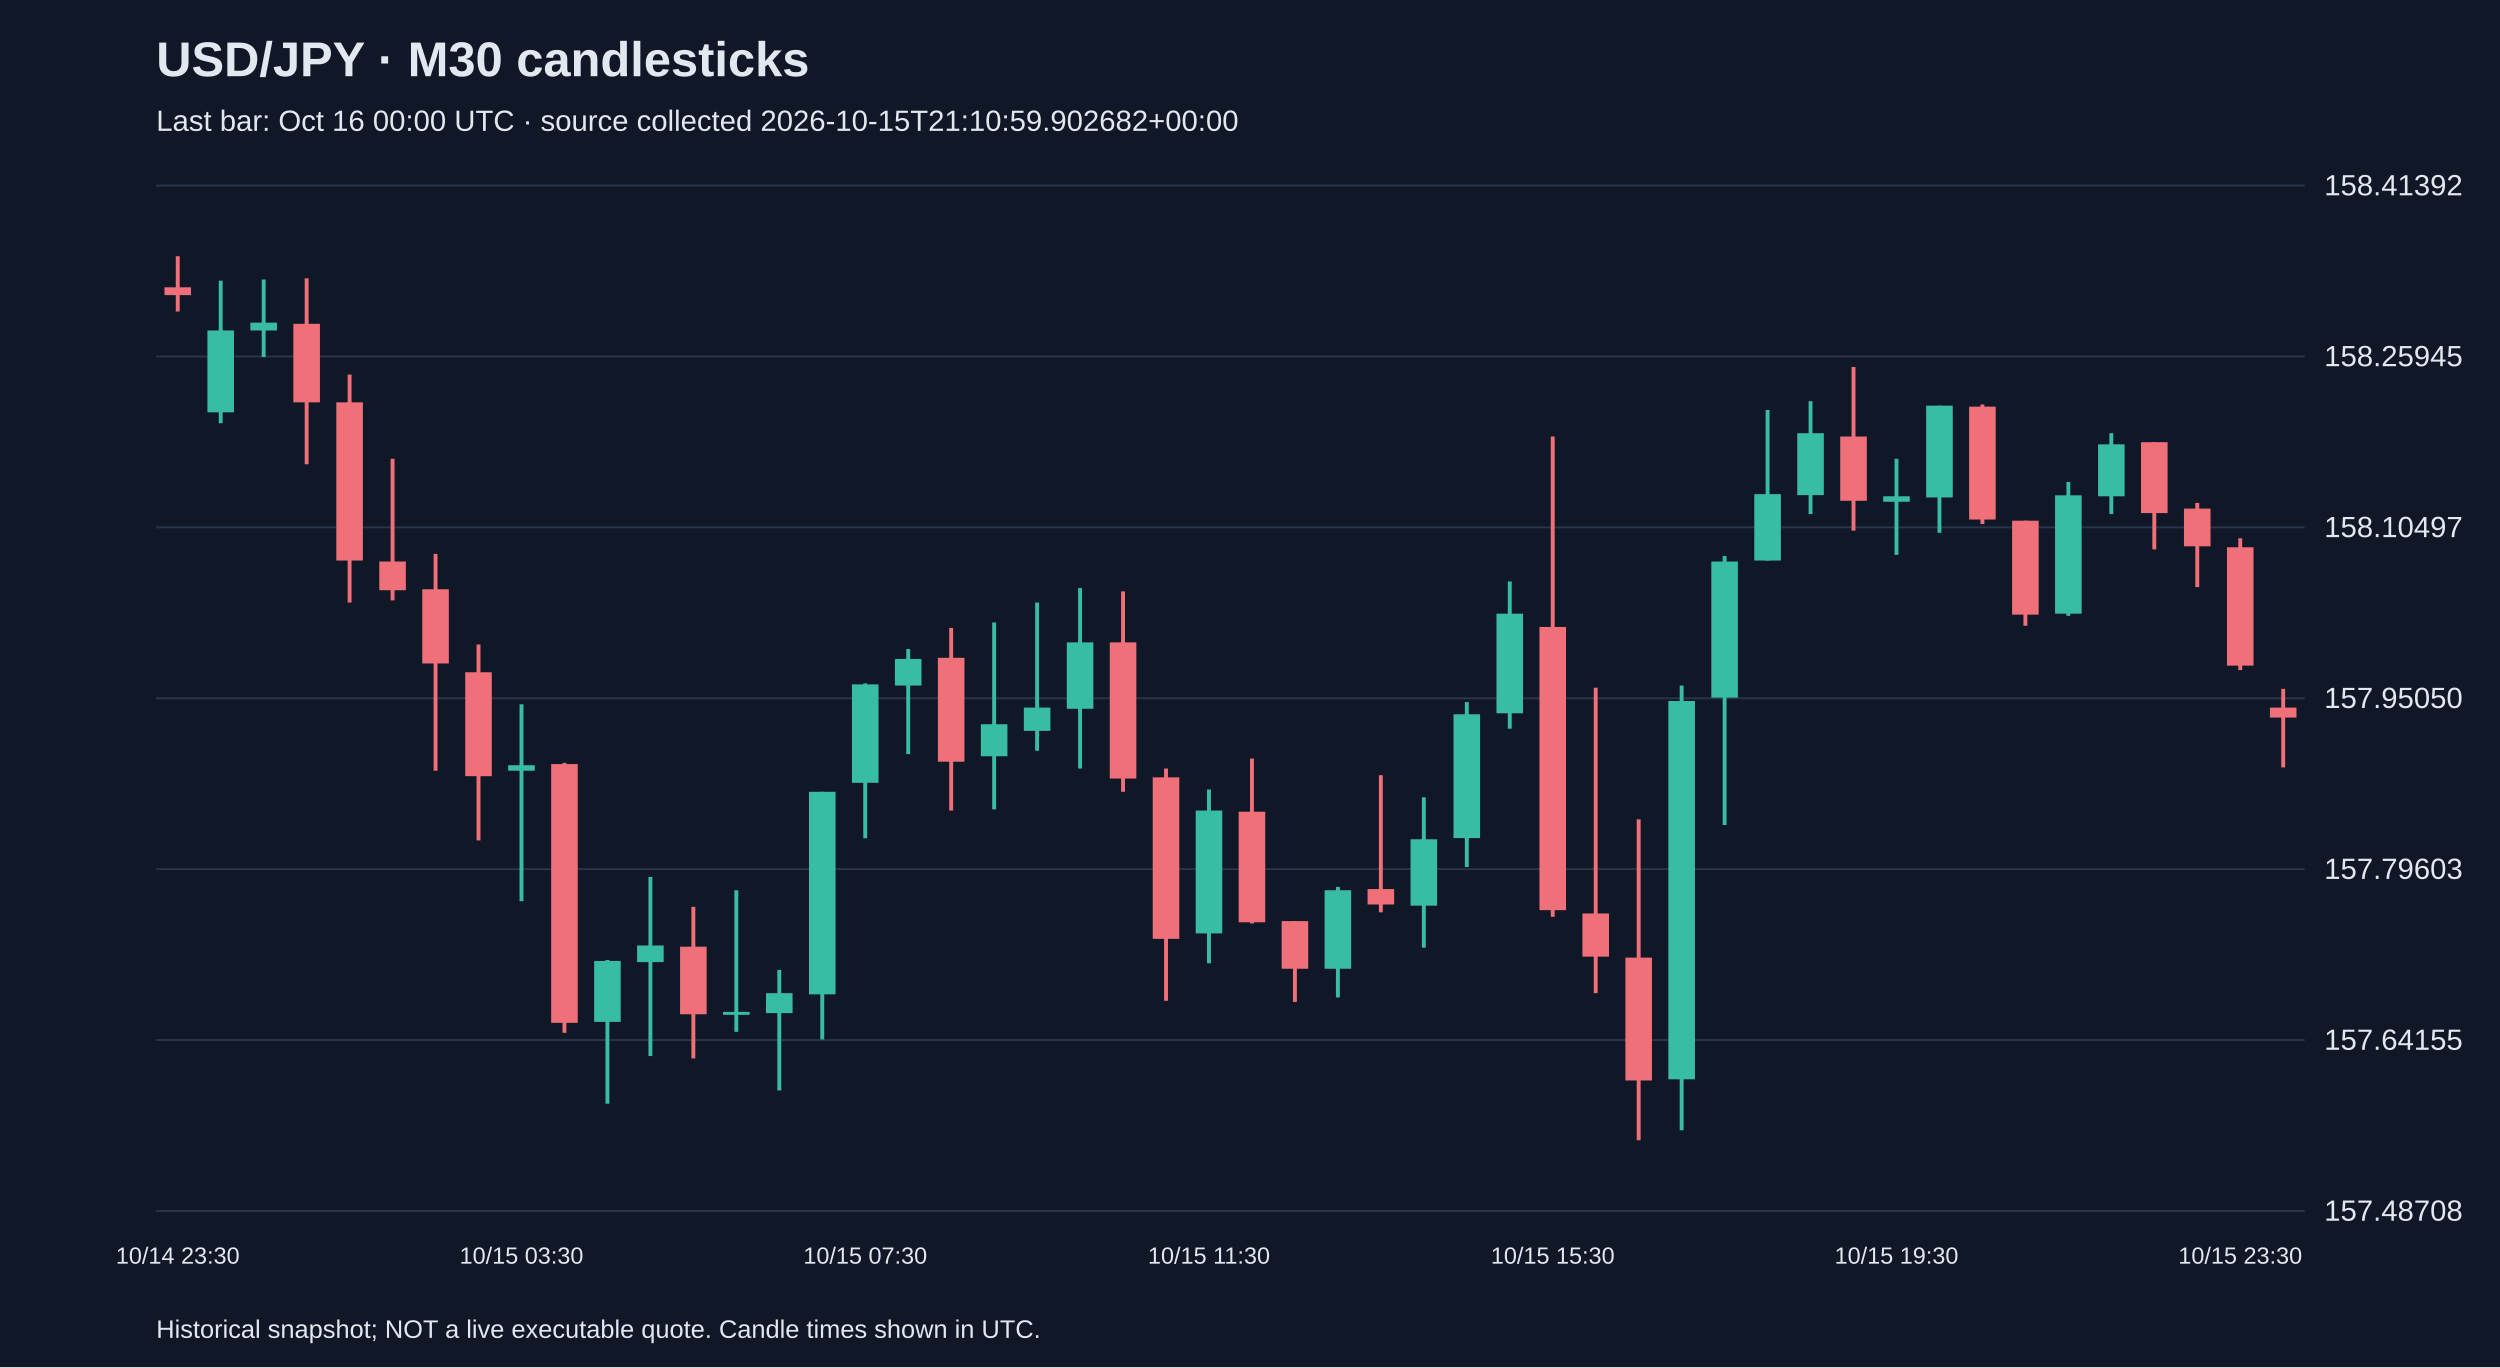
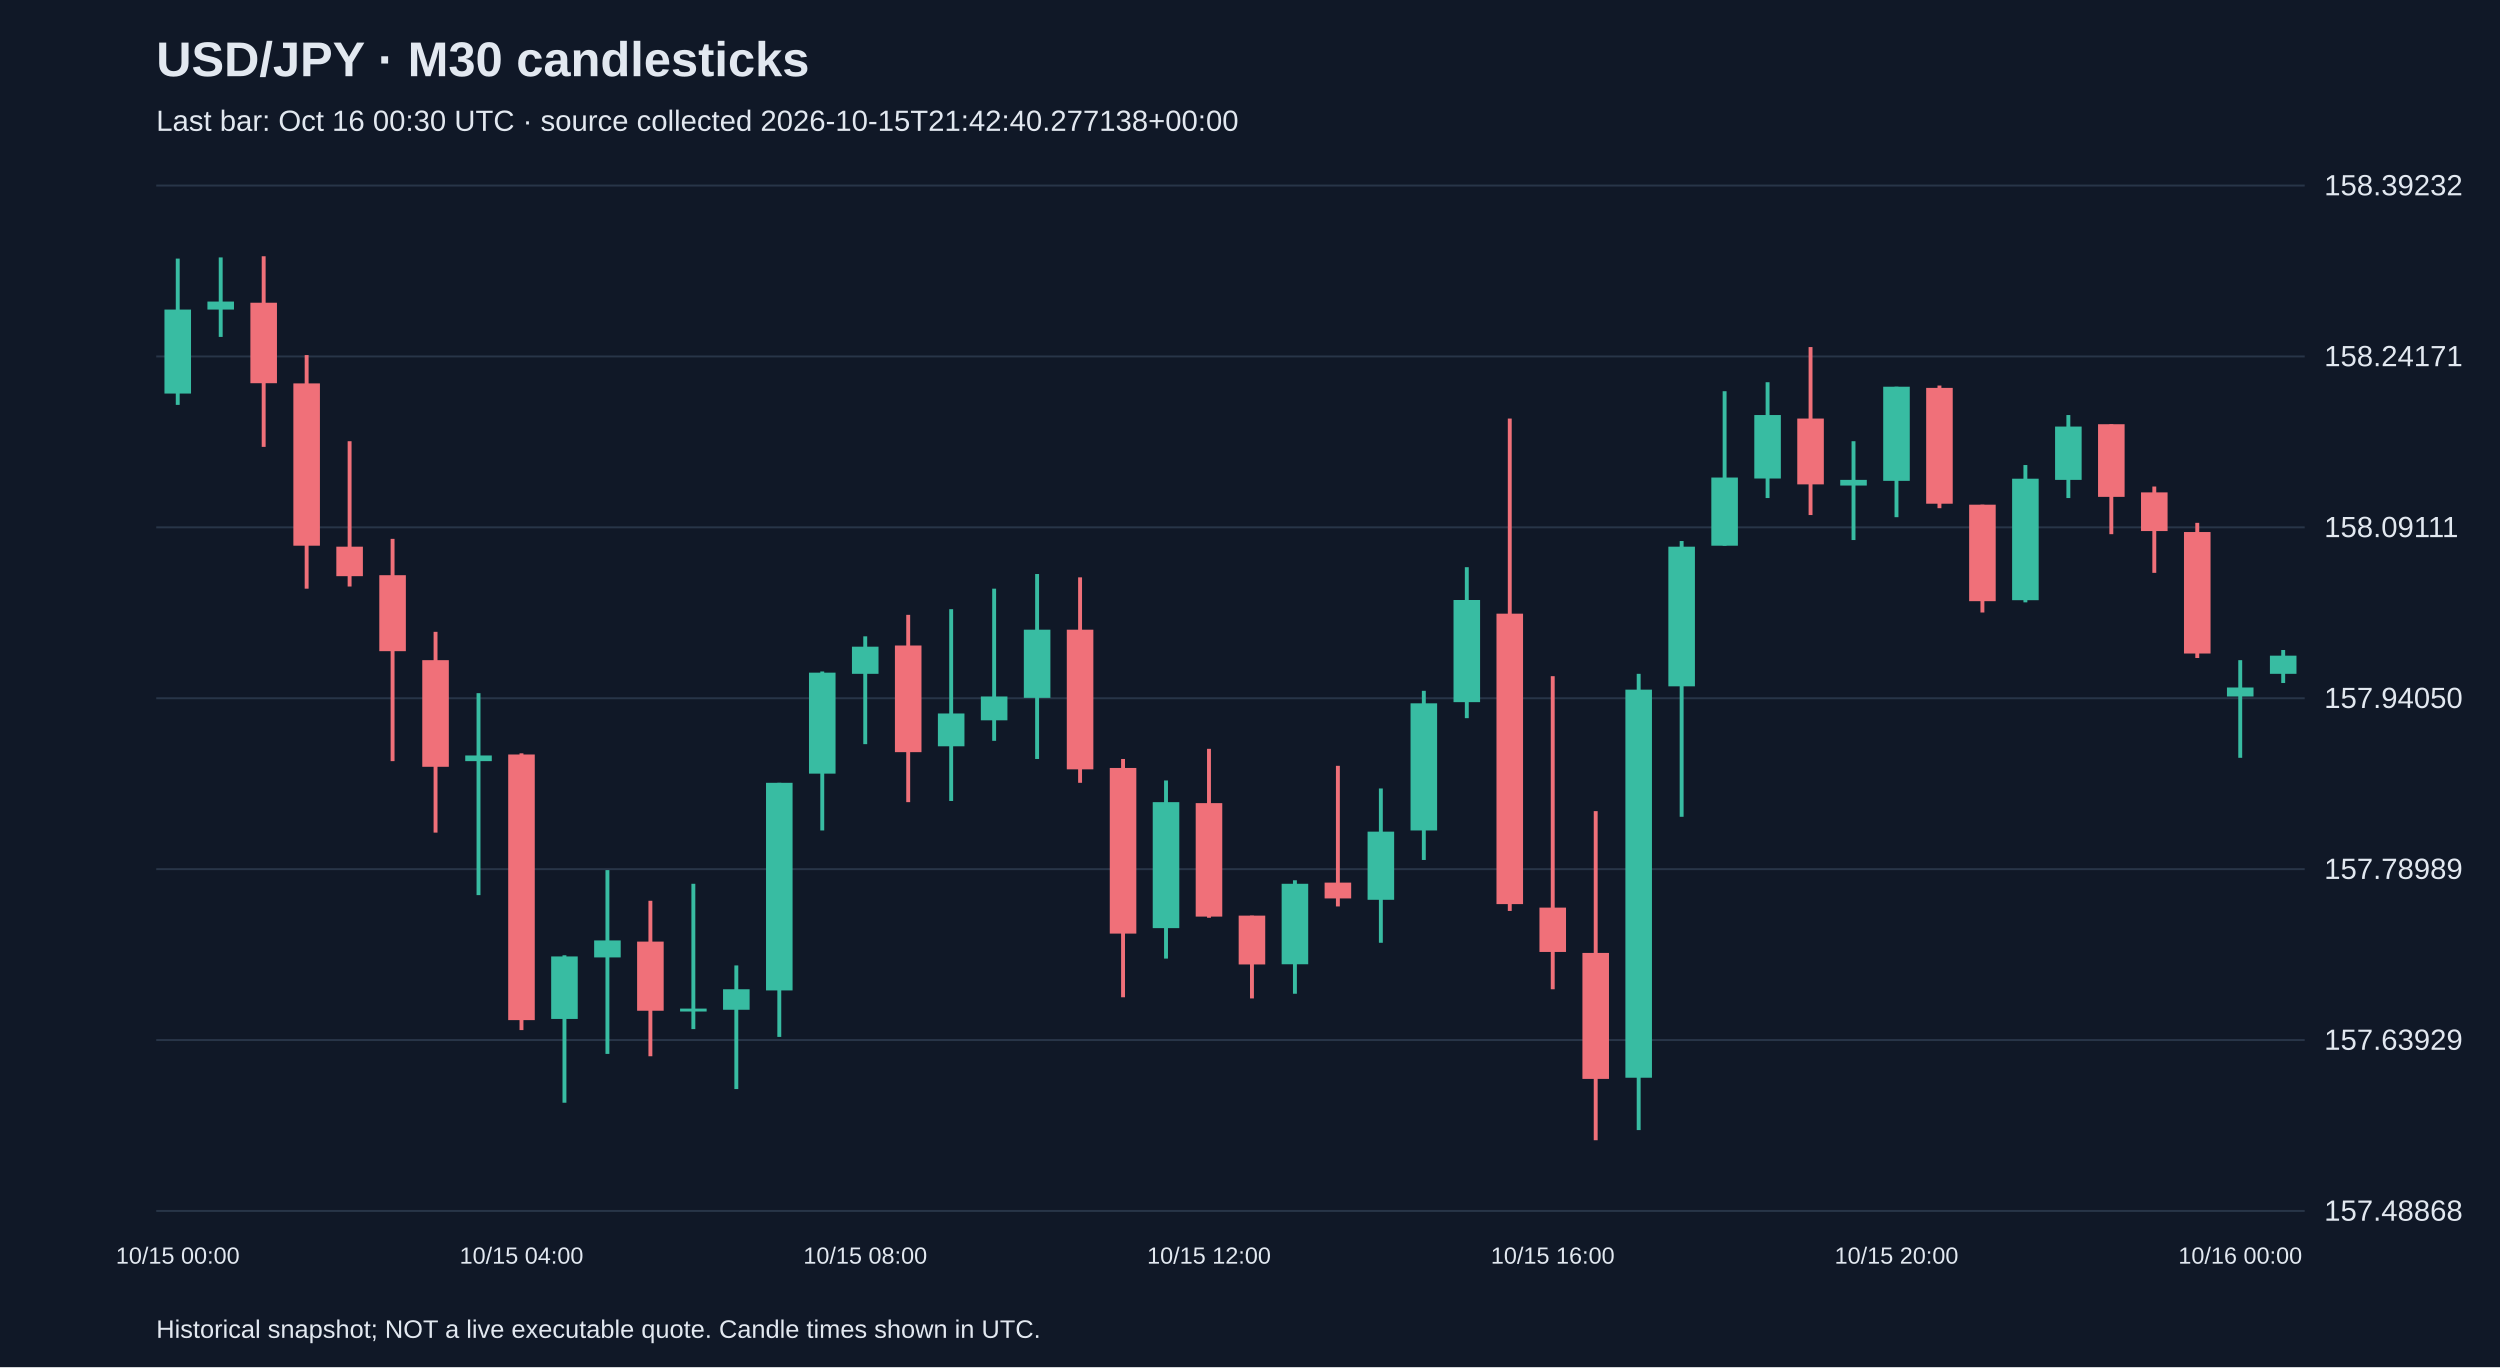
<svg xmlns="http://www.w3.org/2000/svg" viewBox="0 0 1280 700">
  <rect width="100%" height="100%" fill="#101827" />
  <style>text{font-family:Arial,sans-serif;fill:#e2e8f0}</style>
  <text x="80" y="39" font-size="25" font-weight="bold">USD/JPY · M30 candlesticks</text>
-   <text x="80" y="67" font-size="15" fill="#a6b1c5">Last bar: Oct 16 00:00 UTC · source collected 2026-10-15T21:10:59.902682+00:00</text>
+   <text x="80" y="67" font-size="15" fill="#a6b1c5">Last bar: Oct 16 00:30 UTC · source collected 2026-10-15T21:42:40.277138+00:00</text>
  <line x1="80" y1="620.0" x2="1180" y2="620.0" stroke="#283548" />
-   <text x="1190" y="625.0" font-size="15">157.48708</text>
+   <text x="1190" y="625.0" font-size="15">157.48868</text>
  <line x1="80" y1="532.5" x2="1180" y2="532.5" stroke="#283548" />
-   <text x="1190" y="537.5" font-size="15">157.64155</text>
+   <text x="1190" y="537.5" font-size="15">157.63929</text>
  <line x1="80" y1="445.0" x2="1180" y2="445.0" stroke="#283548" />
-   <text x="1190" y="450.0" font-size="15">157.79603</text>
+   <text x="1190" y="450.0" font-size="15">157.78989</text>
  <line x1="80" y1="357.5" x2="1180" y2="357.5" stroke="#283548" />
-   <text x="1190" y="362.5" font-size="15">157.95050</text>
+   <text x="1190" y="362.5" font-size="15">157.94050</text>
  <line x1="80" y1="270.0" x2="1180" y2="270.0" stroke="#283548" />
-   <text x="1190" y="275.0" font-size="15">158.10497</text>
+   <text x="1190" y="275.0" font-size="15">158.09111</text>
  <line x1="80" y1="182.5" x2="1180" y2="182.5" stroke="#283548" />
-   <text x="1190" y="187.5" font-size="15">158.25945</text>
+   <text x="1190" y="187.5" font-size="15">158.24171</text>
  <line x1="80" y1="95.0" x2="1180" y2="95.0" stroke="#283548" />
-   <text x="1190" y="100.0" font-size="15">158.41392</text>
-   <line x1="91.0" y1="131.2" x2="91.0" y2="159.5" stroke="#f07079" stroke-width="2" />
-   <rect x="84.2" y="147.1" width="13.6" height="4.0" fill="#f07079" />
-   <text x="91.0" y="647" text-anchor="middle" font-size="12">10/14 23:30</text>
-   <line x1="113.0" y1="143.7" x2="113.0" y2="216.7" stroke="#38bca2" stroke-width="2" />
-   <rect x="106.2" y="169.2" width="13.6" height="41.9" fill="#38bca2" />
-   <line x1="135.0" y1="143.1" x2="135.0" y2="182.8" stroke="#38bca2" stroke-width="2" />
-   <rect x="128.2" y="165.2" width="13.6" height="4.0" fill="#38bca2" />
-   <line x1="157.0" y1="142.5" x2="157.0" y2="237.7" stroke="#f07079" stroke-width="2" />
-   <rect x="150.2" y="165.8" width="13.6" height="40.2" fill="#f07079" />
-   <line x1="179.0" y1="191.8" x2="179.0" y2="308.5" stroke="#f07079" stroke-width="2" />
-   <rect x="172.2" y="206.0" width="13.6" height="81.0" fill="#f07079" />
-   <line x1="201.0" y1="234.9" x2="201.0" y2="307.4" stroke="#f07079" stroke-width="2" />
-   <rect x="194.2" y="287.5" width="13.6" height="14.7" fill="#f07079" />
-   <line x1="223.0" y1="283.6" x2="223.0" y2="394.6" stroke="#f07079" stroke-width="2" />
-   <rect x="216.2" y="301.7" width="13.6" height="38.0" fill="#f07079" />
-   <line x1="245.0" y1="330.0" x2="245.0" y2="430.3" stroke="#f07079" stroke-width="2" />
-   <rect x="238.2" y="344.2" width="13.6" height="53.2" fill="#f07079" />
-   <line x1="267.0" y1="360.6" x2="267.0" y2="461.4" stroke="#38bca2" stroke-width="2" />
-   <rect x="260.2" y="391.8" width="13.6" height="2.8" fill="#38bca2" />
-   <text x="267.0" y="647" text-anchor="middle" font-size="12">10/15 03:30</text>
-   <line x1="289.0" y1="390.6" x2="289.0" y2="528.8" stroke="#f07079" stroke-width="2" />
-   <rect x="282.2" y="391.2" width="13.6" height="132.5" fill="#f07079" />
-   <line x1="311.0" y1="491.5" x2="311.0" y2="565.1" stroke="#38bca2" stroke-width="2" />
-   <rect x="304.2" y="492.0" width="13.6" height="31.2" fill="#38bca2" />
-   <line x1="333.0" y1="449.0" x2="333.0" y2="540.7" stroke="#38bca2" stroke-width="2" />
-   <rect x="326.2" y="484.1" width="13.6" height="8.5" fill="#38bca2" />
-   <line x1="355.0" y1="464.3" x2="355.0" y2="541.9" stroke="#f07079" stroke-width="2" />
-   <rect x="348.2" y="484.7" width="13.6" height="34.6" fill="#f07079" />
-   <line x1="377.0" y1="455.8" x2="377.0" y2="528.3" stroke="#38bca2" stroke-width="2" />
-   <rect x="370.2" y="518.1" width="13.6" height="1.5" fill="#38bca2" />
-   <line x1="399.0" y1="496.6" x2="399.0" y2="558.3" stroke="#38bca2" stroke-width="2" />
-   <rect x="392.2" y="508.5" width="13.6" height="10.2" fill="#38bca2" />
-   <line x1="421.0" y1="405.4" x2="421.0" y2="532.2" stroke="#38bca2" stroke-width="2" />
-   <rect x="414.2" y="405.4" width="13.6" height="103.7" fill="#38bca2" />
-   <line x1="443.0" y1="349.9" x2="443.0" y2="429.2" stroke="#38bca2" stroke-width="2" />
-   <rect x="436.2" y="350.4" width="13.6" height="50.4" fill="#38bca2" />
-   <text x="443.0" y="647" text-anchor="middle" font-size="12">10/15 07:30</text>
-   <line x1="465.0" y1="332.3" x2="465.0" y2="386.1" stroke="#38bca2" stroke-width="2" />
-   <rect x="458.2" y="337.4" width="13.6" height="13.6" fill="#38bca2" />
-   <line x1="487.0" y1="321.5" x2="487.0" y2="415.0" stroke="#f07079" stroke-width="2" />
-   <rect x="480.2" y="336.8" width="13.6" height="53.2" fill="#f07079" />
-   <line x1="509.0" y1="318.7" x2="509.0" y2="414.4" stroke="#38bca2" stroke-width="2" />
-   <rect x="502.2" y="370.8" width="13.6" height="16.4" fill="#38bca2" />
-   <line x1="531.0" y1="308.5" x2="531.0" y2="384.4" stroke="#38bca2" stroke-width="2" />
-   <rect x="524.2" y="362.3" width="13.6" height="11.9" fill="#38bca2" />
-   <line x1="553.0" y1="301.1" x2="553.0" y2="393.5" stroke="#38bca2" stroke-width="2" />
-   <rect x="546.2" y="328.9" width="13.6" height="34.0" fill="#38bca2" />
-   <line x1="575.0" y1="302.8" x2="575.0" y2="405.4" stroke="#f07079" stroke-width="2" />
-   <rect x="568.2" y="328.9" width="13.6" height="69.7" fill="#f07079" />
-   <line x1="597.0" y1="393.5" x2="597.0" y2="512.4" stroke="#f07079" stroke-width="2" />
-   <rect x="590.2" y="398.0" width="13.6" height="82.7" fill="#f07079" />
-   <line x1="619.0" y1="404.2" x2="619.0" y2="493.2" stroke="#38bca2" stroke-width="2" />
-   <rect x="612.2" y="415.0" width="13.6" height="62.9" fill="#38bca2" />
-   <text x="619.0" y="647" text-anchor="middle" font-size="12">10/15 11:30</text>
-   <line x1="641.0" y1="388.4" x2="641.0" y2="472.8" stroke="#f07079" stroke-width="2" />
-   <rect x="634.2" y="415.6" width="13.6" height="56.6" fill="#f07079" />
-   <line x1="663.0" y1="471.6" x2="663.0" y2="513.0" stroke="#f07079" stroke-width="2" />
-   <rect x="656.2" y="471.6" width="13.6" height="24.4" fill="#f07079" />
-   <line x1="685.0" y1="454.1" x2="685.0" y2="510.7" stroke="#38bca2" stroke-width="2" />
-   <rect x="678.2" y="455.8" width="13.6" height="40.2" fill="#38bca2" />
-   <line x1="707.0" y1="396.9" x2="707.0" y2="467.1" stroke="#f07079" stroke-width="2" />
-   <rect x="700.2" y="455.2" width="13.6" height="7.9" fill="#f07079" />
-   <line x1="729.0" y1="408.2" x2="729.0" y2="485.2" stroke="#38bca2" stroke-width="2" />
-   <rect x="722.2" y="429.7" width="13.6" height="34.0" fill="#38bca2" />
-   <line x1="751.0" y1="359.5" x2="751.0" y2="443.9" stroke="#38bca2" stroke-width="2" />
-   <rect x="744.2" y="365.7" width="13.6" height="63.4" fill="#38bca2" />
-   <line x1="773.0" y1="297.7" x2="773.0" y2="373.1" stroke="#38bca2" stroke-width="2" />
-   <rect x="766.2" y="314.2" width="13.6" height="51.0" fill="#38bca2" />
-   <line x1="795.0" y1="223.5" x2="795.0" y2="469.4" stroke="#f07079" stroke-width="2" />
-   <rect x="788.2" y="321.0" width="13.6" height="145.0" fill="#f07079" />
-   <text x="795.0" y="647" text-anchor="middle" font-size="12">10/15 15:30</text>
-   <line x1="817.0" y1="352.1" x2="817.0" y2="508.5" stroke="#f07079" stroke-width="2" />
-   <rect x="810.2" y="467.7" width="13.6" height="22.1" fill="#f07079" />
-   <line x1="839.0" y1="419.5" x2="839.0" y2="583.8" stroke="#f07079" stroke-width="2" />
-   <rect x="832.2" y="490.3" width="13.6" height="62.9" fill="#f07079" />
-   <line x1="861.0" y1="351.0" x2="861.0" y2="578.7" stroke="#38bca2" stroke-width="2" />
-   <rect x="854.2" y="358.9" width="13.6" height="193.7" fill="#38bca2" />
-   <line x1="883.0" y1="284.7" x2="883.0" y2="422.4" stroke="#38bca2" stroke-width="2" />
-   <rect x="876.2" y="287.5" width="13.6" height="69.7" fill="#38bca2" />
-   <line x1="905.0" y1="209.9" x2="905.0" y2="287.0" stroke="#38bca2" stroke-width="2" />
-   <rect x="898.2" y="253.0" width="13.6" height="34.0" fill="#38bca2" />
-   <line x1="927.0" y1="205.4" x2="927.0" y2="263.2" stroke="#38bca2" stroke-width="2" />
-   <rect x="920.2" y="221.8" width="13.6" height="31.7" fill="#38bca2" />
-   <line x1="949.0" y1="187.9" x2="949.0" y2="271.7" stroke="#f07079" stroke-width="2" />
-   <rect x="942.2" y="223.5" width="13.6" height="32.9" fill="#f07079" />
-   <line x1="971.0" y1="234.9" x2="971.0" y2="284.1" stroke="#38bca2" stroke-width="2" />
-   <rect x="964.2" y="254.1" width="13.6" height="2.8" fill="#38bca2" />
-   <text x="971.0" y="647" text-anchor="middle" font-size="12">10/15 19:30</text>
-   <line x1="993.0" y1="207.7" x2="993.0" y2="272.8" stroke="#38bca2" stroke-width="2" />
-   <rect x="986.2" y="207.7" width="13.6" height="47.0" fill="#38bca2" />
-   <line x1="1015.0" y1="207.1" x2="1015.0" y2="268.3" stroke="#f07079" stroke-width="2" />
-   <rect x="1008.2" y="208.2" width="13.6" height="57.8" fill="#f07079" />
-   <line x1="1037.0" y1="266.6" x2="1037.0" y2="320.4" stroke="#f07079" stroke-width="2" />
-   <rect x="1030.2" y="266.6" width="13.6" height="48.1" fill="#f07079" />
-   <line x1="1059.0" y1="246.8" x2="1059.0" y2="315.3" stroke="#38bca2" stroke-width="2" />
-   <rect x="1052.2" y="253.6" width="13.6" height="60.6" fill="#38bca2" />
-   <line x1="1081.0" y1="221.8" x2="1081.0" y2="263.2" stroke="#38bca2" stroke-width="2" />
-   <rect x="1074.2" y="227.5" width="13.6" height="26.6" fill="#38bca2" />
-   <line x1="1103.0" y1="226.4" x2="1103.0" y2="281.3" stroke="#f07079" stroke-width="2" />
-   <rect x="1096.2" y="226.4" width="13.6" height="36.3" fill="#f07079" />
-   <line x1="1125.0" y1="257.5" x2="1125.0" y2="300.6" stroke="#f07079" stroke-width="2" />
-   <rect x="1118.2" y="260.4" width="13.6" height="19.3" fill="#f07079" />
-   <line x1="1147.0" y1="275.6" x2="1147.0" y2="343.1" stroke="#f07079" stroke-width="2" />
-   <rect x="1140.2" y="280.2" width="13.6" height="60.6" fill="#f07079" />
-   <text x="1147.0" y="647" text-anchor="middle" font-size="12">10/15 23:30</text>
-   <line x1="1169.0" y1="352.7" x2="1169.0" y2="392.9" stroke="#f07079" stroke-width="2" />
-   <rect x="1162.2" y="362.3" width="13.6" height="5.1" fill="#f07079" />
+   <text x="1190" y="100.0" font-size="15">158.39232</text>
+   <line x1="91.0" y1="132.4" x2="91.0" y2="207.3" stroke="#38bca2" stroke-width="2" />
+   <rect x="84.2" y="158.5" width="13.6" height="43.0" fill="#38bca2" />
+   <text x="91.0" y="647" text-anchor="middle" font-size="12">10/15 00:00</text>
+   <line x1="113.0" y1="131.8" x2="113.0" y2="172.5" stroke="#38bca2" stroke-width="2" />
+   <rect x="106.2" y="154.4" width="13.6" height="4.1" fill="#38bca2" />
+   <line x1="135.0" y1="131.2" x2="135.0" y2="228.8" stroke="#f07079" stroke-width="2" />
+   <rect x="128.2" y="155.0" width="13.6" height="41.2" fill="#f07079" />
+   <line x1="157.0" y1="181.8" x2="157.0" y2="301.4" stroke="#f07079" stroke-width="2" />
+   <rect x="150.2" y="196.3" width="13.6" height="83.1" fill="#f07079" />
+   <line x1="179.0" y1="225.9" x2="179.0" y2="300.3" stroke="#f07079" stroke-width="2" />
+   <rect x="172.2" y="279.9" width="13.6" height="15.1" fill="#f07079" />
+   <line x1="201.0" y1="275.9" x2="201.0" y2="389.7" stroke="#f07079" stroke-width="2" />
+   <rect x="194.2" y="294.5" width="13.6" height="38.9" fill="#f07079" />
+   <line x1="223.0" y1="323.5" x2="223.0" y2="426.3" stroke="#f07079" stroke-width="2" />
+   <rect x="216.2" y="338.0" width="13.6" height="54.6" fill="#f07079" />
+   <line x1="245.0" y1="354.9" x2="245.0" y2="458.3" stroke="#38bca2" stroke-width="2" />
+   <rect x="238.2" y="386.8" width="13.6" height="2.9" fill="#38bca2" />
+   <line x1="267.0" y1="385.7" x2="267.0" y2="527.4" stroke="#f07079" stroke-width="2" />
+   <rect x="260.2" y="386.3" width="13.6" height="136.0" fill="#f07079" />
+   <text x="267.0" y="647" text-anchor="middle" font-size="12">10/15 04:00</text>
+   <line x1="289.0" y1="489.1" x2="289.0" y2="564.6" stroke="#38bca2" stroke-width="2" />
+   <rect x="282.2" y="489.7" width="13.6" height="32.0" fill="#38bca2" />
+   <line x1="311.0" y1="445.5" x2="311.0" y2="539.6" stroke="#38bca2" stroke-width="2" />
+   <rect x="304.2" y="481.5" width="13.6" height="8.7" fill="#38bca2" />
+   <line x1="333.0" y1="461.2" x2="333.0" y2="540.8" stroke="#f07079" stroke-width="2" />
+   <rect x="326.2" y="482.1" width="13.6" height="35.4" fill="#f07079" />
+   <line x1="355.0" y1="452.5" x2="355.0" y2="526.9" stroke="#38bca2" stroke-width="2" />
+   <rect x="348.2" y="516.4" width="13.6" height="1.5" fill="#38bca2" />
+   <line x1="377.0" y1="494.3" x2="377.0" y2="557.6" stroke="#38bca2" stroke-width="2" />
+   <rect x="370.2" y="506.5" width="13.6" height="10.5" fill="#38bca2" />
+   <line x1="399.0" y1="400.8" x2="399.0" y2="530.9" stroke="#38bca2" stroke-width="2" />
+   <rect x="392.2" y="400.8" width="13.6" height="106.3" fill="#38bca2" />
+   <line x1="421.0" y1="343.8" x2="421.0" y2="425.2" stroke="#38bca2" stroke-width="2" />
+   <rect x="414.2" y="344.4" width="13.6" height="51.7" fill="#38bca2" />
+   <line x1="443.0" y1="325.8" x2="443.0" y2="381.0" stroke="#38bca2" stroke-width="2" />
+   <rect x="436.2" y="331.1" width="13.6" height="13.9" fill="#38bca2" />
+   <text x="443.0" y="647" text-anchor="middle" font-size="12">10/15 08:00</text>
+   <line x1="465.0" y1="314.8" x2="465.0" y2="410.7" stroke="#f07079" stroke-width="2" />
+   <rect x="458.2" y="330.5" width="13.6" height="54.6" fill="#f07079" />
+   <line x1="487.0" y1="311.9" x2="487.0" y2="410.1" stroke="#38bca2" stroke-width="2" />
+   <rect x="480.2" y="365.3" width="13.6" height="16.8" fill="#38bca2" />
+   <line x1="509.0" y1="301.4" x2="509.0" y2="379.3" stroke="#38bca2" stroke-width="2" />
+   <rect x="502.2" y="356.6" width="13.6" height="12.2" fill="#38bca2" />
+   <line x1="531.0" y1="293.9" x2="531.0" y2="388.6" stroke="#38bca2" stroke-width="2" />
+   <rect x="524.2" y="322.4" width="13.6" height="34.9" fill="#38bca2" />
+   <line x1="553.0" y1="295.6" x2="553.0" y2="400.8" stroke="#f07079" stroke-width="2" />
+   <rect x="546.2" y="322.4" width="13.6" height="71.5" fill="#f07079" />
+   <line x1="575.0" y1="388.6" x2="575.0" y2="510.6" stroke="#f07079" stroke-width="2" />
+   <rect x="568.2" y="393.2" width="13.6" height="84.8" fill="#f07079" />
+   <line x1="597.0" y1="399.6" x2="597.0" y2="490.8" stroke="#38bca2" stroke-width="2" />
+   <rect x="590.2" y="410.7" width="13.6" height="64.5" fill="#38bca2" />
+   <line x1="619.0" y1="383.4" x2="619.0" y2="469.9" stroke="#f07079" stroke-width="2" />
+   <rect x="612.2" y="411.2" width="13.6" height="58.1" fill="#f07079" />
+   <text x="619.0" y="647" text-anchor="middle" font-size="12">10/15 12:00</text>
+   <line x1="641.0" y1="468.8" x2="641.0" y2="511.2" stroke="#f07079" stroke-width="2" />
+   <rect x="634.2" y="468.8" width="13.6" height="25.0" fill="#f07079" />
+   <line x1="663.0" y1="450.7" x2="663.0" y2="508.8" stroke="#38bca2" stroke-width="2" />
+   <rect x="656.2" y="452.5" width="13.6" height="41.2" fill="#38bca2" />
+   <line x1="685.0" y1="392.1" x2="685.0" y2="464.1" stroke="#f07079" stroke-width="2" />
+   <rect x="678.2" y="451.9" width="13.6" height="8.1" fill="#f07079" />
+   <line x1="707.0" y1="403.7" x2="707.0" y2="482.7" stroke="#38bca2" stroke-width="2" />
+   <rect x="700.2" y="425.8" width="13.6" height="34.9" fill="#38bca2" />
+   <line x1="729.0" y1="353.7" x2="729.0" y2="440.3" stroke="#38bca2" stroke-width="2" />
+   <rect x="722.2" y="360.1" width="13.6" height="65.1" fill="#38bca2" />
+   <line x1="751.0" y1="290.4" x2="751.0" y2="367.7" stroke="#38bca2" stroke-width="2" />
+   <rect x="744.2" y="307.2" width="13.6" height="52.3" fill="#38bca2" />
+   <line x1="773.0" y1="214.3" x2="773.0" y2="466.4" stroke="#f07079" stroke-width="2" />
+   <rect x="766.2" y="314.2" width="13.6" height="148.7" fill="#f07079" />
+   <line x1="795.0" y1="346.2" x2="795.0" y2="506.5" stroke="#f07079" stroke-width="2" />
+   <rect x="788.2" y="464.7" width="13.6" height="22.7" fill="#f07079" />
+   <text x="795.0" y="647" text-anchor="middle" font-size="12">10/15 16:00</text>
+   <line x1="817.0" y1="415.3" x2="817.0" y2="583.8" stroke="#f07079" stroke-width="2" />
+   <rect x="810.2" y="487.9" width="13.6" height="64.5" fill="#f07079" />
+   <line x1="839.0" y1="345.0" x2="839.0" y2="578.6" stroke="#38bca2" stroke-width="2" />
+   <rect x="832.2" y="353.1" width="13.6" height="198.7" fill="#38bca2" />
+   <line x1="861.0" y1="277.0" x2="861.0" y2="418.2" stroke="#38bca2" stroke-width="2" />
+   <rect x="854.2" y="279.9" width="13.6" height="71.5" fill="#38bca2" />
+   <line x1="883.0" y1="200.3" x2="883.0" y2="279.4" stroke="#38bca2" stroke-width="2" />
+   <rect x="876.2" y="244.5" width="13.6" height="34.9" fill="#38bca2" />
+   <line x1="905.0" y1="195.7" x2="905.0" y2="255.0" stroke="#38bca2" stroke-width="2" />
+   <rect x="898.2" y="212.5" width="13.6" height="32.5" fill="#38bca2" />
+   <line x1="927.0" y1="177.7" x2="927.0" y2="263.7" stroke="#f07079" stroke-width="2" />
+   <rect x="920.2" y="214.3" width="13.6" height="33.7" fill="#f07079" />
+   <line x1="949.0" y1="225.9" x2="949.0" y2="276.5" stroke="#38bca2" stroke-width="2" />
+   <rect x="942.2" y="245.7" width="13.6" height="2.9" fill="#38bca2" />
+   <line x1="971.0" y1="198.0" x2="971.0" y2="264.8" stroke="#38bca2" stroke-width="2" />
+   <rect x="964.2" y="198.0" width="13.6" height="48.2" fill="#38bca2" />
+   <text x="971.0" y="647" text-anchor="middle" font-size="12">10/15 20:00</text>
+   <line x1="993.0" y1="197.4" x2="993.0" y2="260.2" stroke="#f07079" stroke-width="2" />
+   <rect x="986.2" y="198.6" width="13.6" height="59.3" fill="#f07079" />
+   <line x1="1015.0" y1="258.4" x2="1015.0" y2="313.6" stroke="#f07079" stroke-width="2" />
+   <rect x="1008.2" y="258.4" width="13.6" height="49.4" fill="#f07079" />
+   <line x1="1037.0" y1="238.1" x2="1037.0" y2="308.4" stroke="#38bca2" stroke-width="2" />
+   <rect x="1030.2" y="245.1" width="13.6" height="62.2" fill="#38bca2" />
+   <line x1="1059.0" y1="212.5" x2="1059.0" y2="255.0" stroke="#38bca2" stroke-width="2" />
+   <rect x="1052.2" y="218.4" width="13.6" height="27.3" fill="#38bca2" />
+   <line x1="1081.0" y1="217.2" x2="1081.0" y2="273.5" stroke="#f07079" stroke-width="2" />
+   <rect x="1074.2" y="217.2" width="13.6" height="37.2" fill="#f07079" />
+   <line x1="1103.0" y1="249.1" x2="1103.0" y2="293.3" stroke="#f07079" stroke-width="2" />
+   <rect x="1096.2" y="252.1" width="13.6" height="19.8" fill="#f07079" />
+   <line x1="1125.0" y1="267.7" x2="1125.0" y2="336.9" stroke="#f07079" stroke-width="2" />
+   <rect x="1118.2" y="272.4" width="13.6" height="62.2" fill="#f07079" />
+   <line x1="1147.0" y1="338.0" x2="1147.0" y2="388.0" stroke="#38bca2" stroke-width="2" />
+   <rect x="1140.2" y="352.0" width="13.6" height="4.6" fill="#38bca2" />
+   <text x="1147.0" y="647" text-anchor="middle" font-size="12">10/16 00:00</text>
+   <line x1="1169.0" y1="332.8" x2="1169.0" y2="349.7" stroke="#38bca2" stroke-width="2" />
+   <rect x="1162.2" y="335.7" width="13.6" height="9.3" fill="#38bca2" />
  <text x="80" y="685" font-size="13">Historical snapshot; NOT a live executable quote. Candle times shown in UTC.</text>
</svg>
